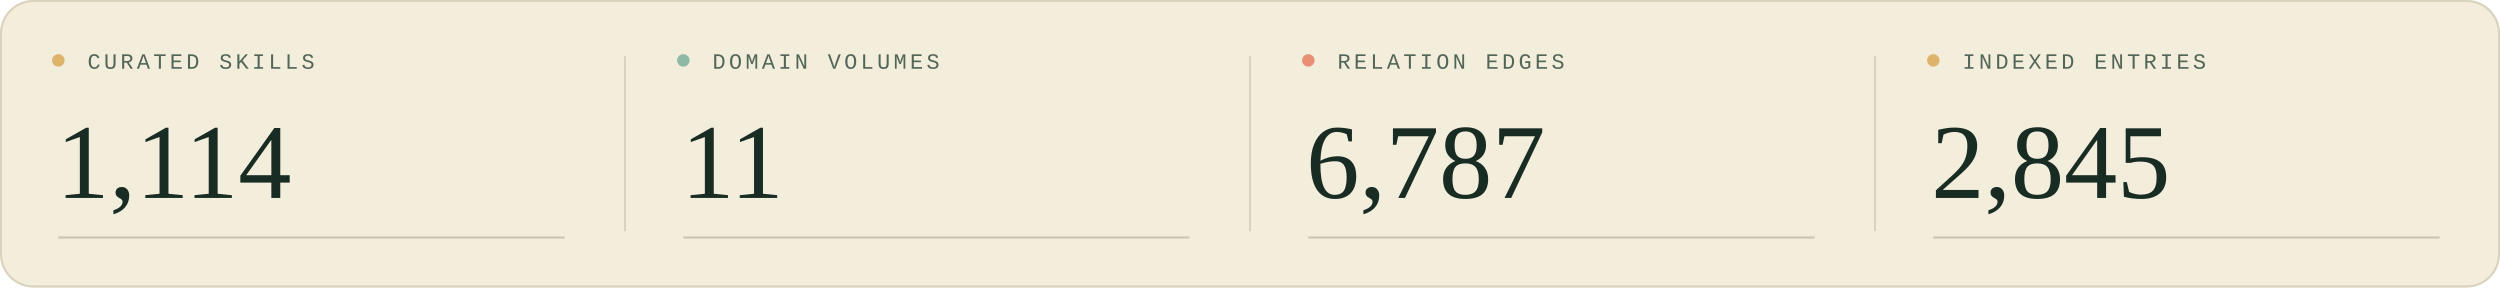
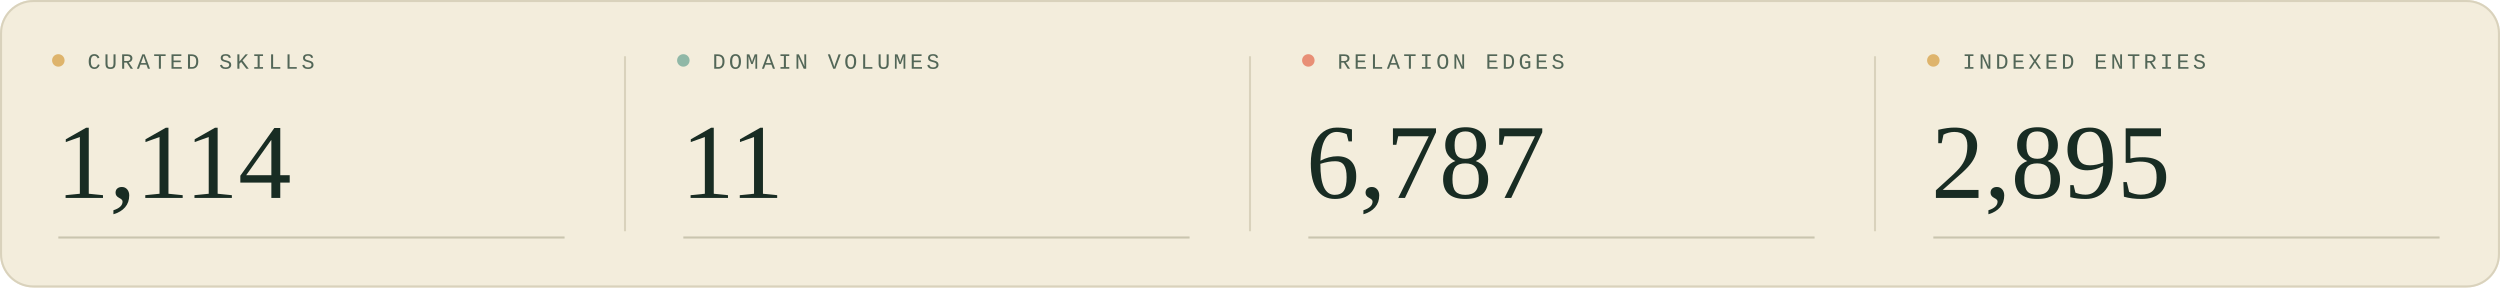
<svg xmlns="http://www.w3.org/2000/svg" width="1200" height="138" viewBox="0 0 1200 138" role="img" aria-labelledby="title description">
  <style>
  .sans { font-family: 'Segoe UI', Arial, sans-serif; }
  .serif { font-family: Georgia, 'Times New Roman', serif; }
  .mono { font-family: 'Courier New', monospace; }
</style>
  <rect width="1200" height="138" rx="16" fill="#f3eddc" />
  <rect x=".5" y=".5" width="1199" height="137" rx="15.5" fill="none" stroke="#d9d2bc" />
  <g transform="translate(0 0)">
    <circle cx="28" cy="29" r="3" fill="#deb46c" />
    <text x="42" y="33" class="mono" font-size="10.5" letter-spacing="1.6" fill="#526657">CURATED SKILLS</text>
    <text x="27" y="95" class="serif" font-size="51" fill="#182c23">1,114</text>
    <path d="M28 114H271" stroke="#c9c5af" />
  </g>
  <g transform="translate(300 0)">
    <path d="M0 27V111" stroke="#d9d2bc" />
    <circle cx="28" cy="29" r="3" fill="#90b8a7" />
    <text x="42" y="33" class="mono" font-size="10.5" letter-spacing="1.6" fill="#526657">DOMAIN VOLUMES</text>
    <text x="27" y="95" class="serif" font-size="51" fill="#182c23">11</text>
    <path d="M28 114H271" stroke="#c9c5af" />
  </g>
  <g transform="translate(600 0)">
    <path d="M0 27V111" stroke="#d9d2bc" />
    <circle cx="28" cy="29" r="3" fill="#e88f76" />
    <text x="42" y="33" class="mono" font-size="10.5" letter-spacing="1.6" fill="#526657">RELATION EDGES</text>
    <text x="27" y="95" class="serif" font-size="51" fill="#182c23">6,787</text>
    <path d="M28 114H271" stroke="#c9c5af" />
  </g>
  <g transform="translate(900 0)">
    <path d="M0 27V111" stroke="#d9d2bc" />
    <circle cx="28" cy="29" r="3" fill="#deb46c" />
    <text x="42" y="33" class="mono" font-size="10.5" letter-spacing="1.6" fill="#526657">INDEXED ENTRIES</text>
-     <text x="27" y="95" class="serif" font-size="51" fill="#182c23">2,845</text>
+     <text x="27" y="95" class="serif" font-size="51" fill="#182c23">2,895</text>
    <path d="M28 114H271" stroke="#c9c5af" />
  </g>
</svg>
